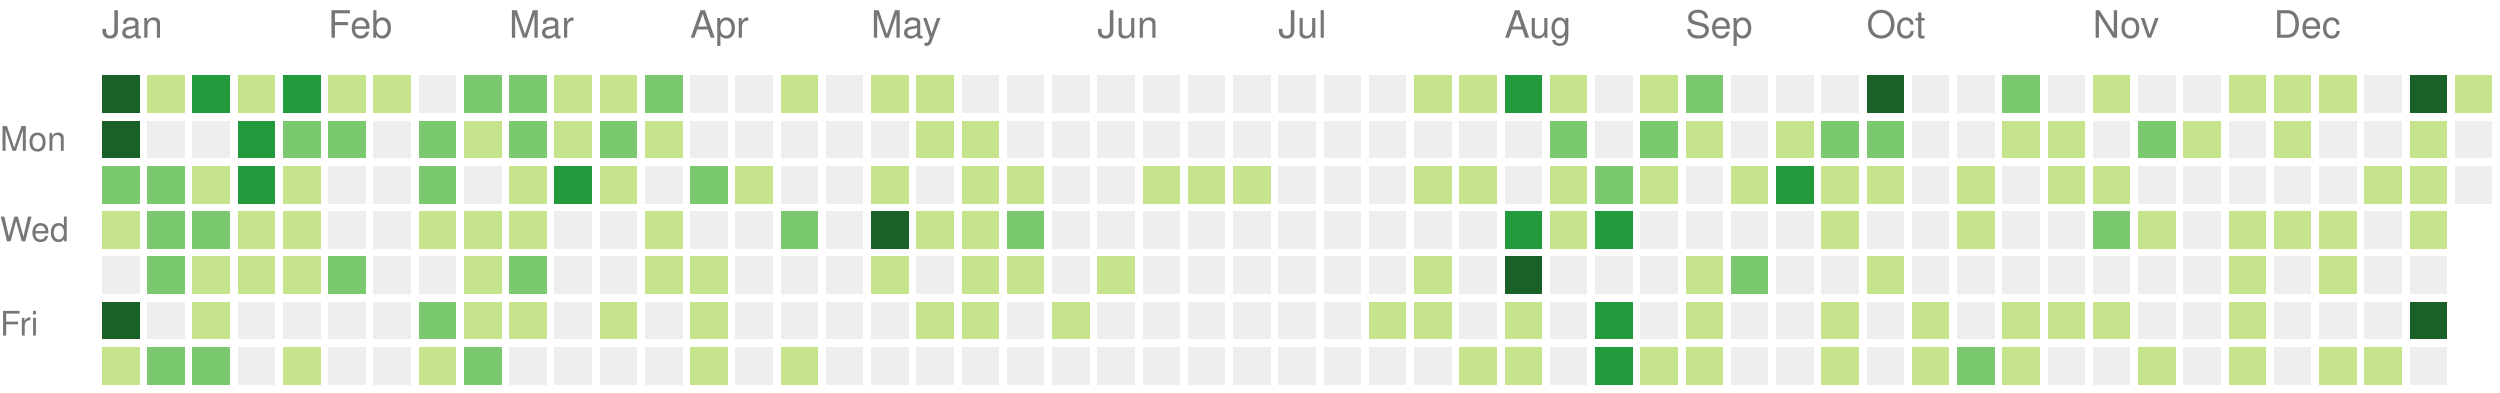
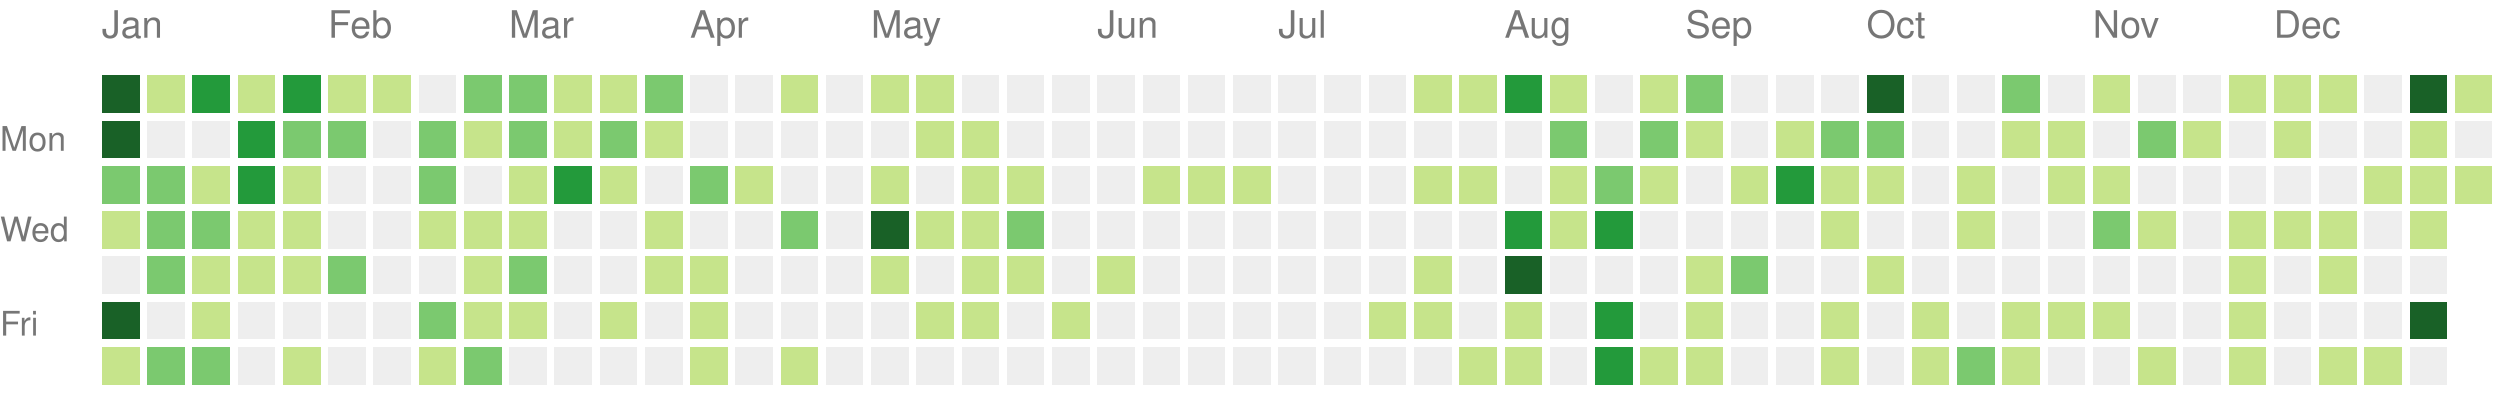
<svg xmlns="http://www.w3.org/2000/svg" version="1.1" width="663" height="104">
  <rect style="fill:#196127;shape-rendering:crispedges;" data-score="85" data-date="2022-01-02" x="27" y="20" width="10" height="10" />
  <rect style="fill:#c6e48b;shape-rendering:crispedges;" data-score="1" data-date="2022-01-09" x="39" y="20" width="10" height="10" />
  <rect style="fill:#239a3b;shape-rendering:crispedges;" data-score="18" data-date="2022-01-16" x="51" y="20" width="10" height="10" />
  <rect style="fill:#c6e48b;shape-rendering:crispedges;" data-score="6" data-date="2022-01-23" x="63" y="20" width="10" height="10" />
  <rect style="fill:#239a3b;shape-rendering:crispedges;" data-score="19" data-date="2022-01-30" x="75" y="20" width="10" height="10" />
  <rect style="fill:#c6e48b;shape-rendering:crispedges;" data-score="2" data-date="2022-02-06" x="87" y="20" width="10" height="10" />
  <rect style="fill:#c6e48b;shape-rendering:crispedges;" data-score="1" data-date="2022-02-13" x="99" y="20" width="10" height="10" />
  <rect style="fill:#eeeeee;shape-rendering:crispedges;" data-score="0" data-date="2022-02-20" x="111" y="20" width="10" height="10" />
  <rect style="fill:#7bc96f;shape-rendering:crispedges;" data-score="9" data-date="2022-02-27" x="123" y="20" width="10" height="10" />
  <rect style="fill:#7bc96f;shape-rendering:crispedges;" data-score="8" data-date="2022-03-06" x="135" y="20" width="10" height="10" />
  <rect style="fill:#c6e48b;shape-rendering:crispedges;" data-score="3" data-date="2022-03-13" x="147" y="20" width="10" height="10" />
  <rect style="fill:#c6e48b;shape-rendering:crispedges;" data-score="6" data-date="2022-03-20" x="159" y="20" width="10" height="10" />
  <rect style="fill:#7bc96f;shape-rendering:crispedges;" data-score="11" data-date="2022-03-27" x="171" y="20" width="10" height="10" />
  <rect style="fill:#eeeeee;shape-rendering:crispedges;" data-score="0" data-date="2022-04-03" x="183" y="20" width="10" height="10" />
  <rect style="fill:#eeeeee;shape-rendering:crispedges;" data-score="0" data-date="2022-04-10" x="195" y="20" width="10" height="10" />
  <rect style="fill:#c6e48b;shape-rendering:crispedges;" data-score="5" data-date="2022-04-17" x="207" y="20" width="10" height="10" />
  <rect style="fill:#eeeeee;shape-rendering:crispedges;" data-score="0" data-date="2022-04-24" x="219" y="20" width="10" height="10" />
  <rect style="fill:#c6e48b;shape-rendering:crispedges;" data-score="6" data-date="2022-05-01" x="231" y="20" width="10" height="10" />
  <rect style="fill:#c6e48b;shape-rendering:crispedges;" data-score="7" data-date="2022-05-08" x="243" y="20" width="10" height="10" />
  <rect style="fill:#eeeeee;shape-rendering:crispedges;" data-score="0" data-date="2022-05-15" x="255" y="20" width="10" height="10" />
  <rect style="fill:#eeeeee;shape-rendering:crispedges;" data-score="0" data-date="2022-05-22" x="267" y="20" width="10" height="10" />
  <rect style="fill:#eeeeee;shape-rendering:crispedges;" data-score="0" data-date="2022-05-29" x="279" y="20" width="10" height="10" />
  <rect style="fill:#eeeeee;shape-rendering:crispedges;" data-score="0" data-date="2022-06-05" x="291" y="20" width="10" height="10" />
  <rect style="fill:#eeeeee;shape-rendering:crispedges;" data-score="0" data-date="2022-06-12" x="303" y="20" width="10" height="10" />
  <rect style="fill:#eeeeee;shape-rendering:crispedges;" data-score="0" data-date="2022-06-19" x="315" y="20" width="10" height="10" />
  <rect style="fill:#eeeeee;shape-rendering:crispedges;" data-score="0" data-date="2022-06-26" x="327" y="20" width="10" height="10" />
  <rect style="fill:#eeeeee;shape-rendering:crispedges;" data-score="0" data-date="2022-07-03" x="339" y="20" width="10" height="10" />
  <rect style="fill:#eeeeee;shape-rendering:crispedges;" data-score="0" data-date="2022-07-10" x="351" y="20" width="10" height="10" />
  <rect style="fill:#eeeeee;shape-rendering:crispedges;" data-score="0" data-date="2022-07-17" x="363" y="20" width="10" height="10" />
  <rect style="fill:#c6e48b;shape-rendering:crispedges;" data-score="1" data-date="2022-07-24" x="375" y="20" width="10" height="10" />
  <rect style="fill:#c6e48b;shape-rendering:crispedges;" data-score="2" data-date="2022-07-31" x="387" y="20" width="10" height="10" />
  <rect style="fill:#239a3b;shape-rendering:crispedges;" data-score="18" data-date="2022-08-07" x="399" y="20" width="10" height="10" />
  <rect style="fill:#c6e48b;shape-rendering:crispedges;" data-score="3" data-date="2022-08-14" x="411" y="20" width="10" height="10" />
  <rect style="fill:#eeeeee;shape-rendering:crispedges;" data-score="0" data-date="2022-08-21" x="423" y="20" width="10" height="10" />
  <rect style="fill:#c6e48b;shape-rendering:crispedges;" data-score="2" data-date="2022-08-28" x="435" y="20" width="10" height="10" />
  <rect style="fill:#7bc96f;shape-rendering:crispedges;" data-score="9" data-date="2022-09-04" x="447" y="20" width="10" height="10" />
  <rect style="fill:#eeeeee;shape-rendering:crispedges;" data-score="0" data-date="2022-09-11" x="459" y="20" width="10" height="10" />
  <rect style="fill:#eeeeee;shape-rendering:crispedges;" data-score="0" data-date="2022-09-18" x="471" y="20" width="10" height="10" />
  <rect style="fill:#eeeeee;shape-rendering:crispedges;" data-score="0" data-date="2022-09-25" x="483" y="20" width="10" height="10" />
  <rect style="fill:#196127;shape-rendering:crispedges;" data-score="29" data-date="2022-10-02" x="495" y="20" width="10" height="10" />
  <rect style="fill:#eeeeee;shape-rendering:crispedges;" data-score="0" data-date="2022-10-09" x="507" y="20" width="10" height="10" />
  <rect style="fill:#eeeeee;shape-rendering:crispedges;" data-score="0" data-date="2022-10-16" x="519" y="20" width="10" height="10" />
  <rect style="fill:#7bc96f;shape-rendering:crispedges;" data-score="12" data-date="2022-10-23" x="531" y="20" width="10" height="10" />
  <rect style="fill:#eeeeee;shape-rendering:crispedges;" data-score="0" data-date="2022-10-30" x="543" y="20" width="10" height="10" />
  <rect style="fill:#c6e48b;shape-rendering:crispedges;" data-score="1" data-date="2022-11-06" x="555" y="20" width="10" height="10" />
  <rect style="fill:#eeeeee;shape-rendering:crispedges;" data-score="0" data-date="2022-11-13" x="567" y="20" width="10" height="10" />
  <rect style="fill:#eeeeee;shape-rendering:crispedges;" data-score="0" data-date="2022-11-20" x="579" y="20" width="10" height="10" />
  <rect style="fill:#c6e48b;shape-rendering:crispedges;" data-score="2" data-date="2022-11-27" x="591" y="20" width="10" height="10" />
  <rect style="fill:#c6e48b;shape-rendering:crispedges;" data-score="1" data-date="2022-12-04" x="603" y="20" width="10" height="10" />
  <rect style="fill:#c6e48b;shape-rendering:crispedges;" data-score="2" data-date="2022-12-11" x="615" y="20" width="10" height="10" />
  <rect style="fill:#eeeeee;shape-rendering:crispedges;" data-score="0" data-date="2022-12-18" x="627" y="20" width="10" height="10" />
  <rect style="fill:#196127;shape-rendering:crispedges;" data-score="24" data-date="2022-12-25" x="639" y="20" width="10" height="10" />
  <rect style="fill:#c6e48b;shape-rendering:crispedges;" data-score="7" data-date="2023-01-01" x="651" y="20" width="10" height="10" />
  <rect style="fill:#196127;shape-rendering:crispedges;" data-score="39" data-date="2022-01-03" x="27" y="32" width="10" height="10" />
  <rect style="fill:#eeeeee;shape-rendering:crispedges;" data-score="0" data-date="2022-01-10" x="39" y="32" width="10" height="10" />
  <rect style="fill:#eeeeee;shape-rendering:crispedges;" data-score="0" data-date="2022-01-17" x="51" y="32" width="10" height="10" />
  <rect style="fill:#239a3b;shape-rendering:crispedges;" data-score="17" data-date="2022-01-24" x="63" y="32" width="10" height="10" />
  <rect style="fill:#7bc96f;shape-rendering:crispedges;" data-score="9" data-date="2022-01-31" x="75" y="32" width="10" height="10" />
  <rect style="fill:#7bc96f;shape-rendering:crispedges;" data-score="9" data-date="2022-02-07" x="87" y="32" width="10" height="10" />
  <rect style="fill:#eeeeee;shape-rendering:crispedges;" data-score="0" data-date="2022-02-14" x="99" y="32" width="10" height="10" />
  <rect style="fill:#7bc96f;shape-rendering:crispedges;" data-score="8" data-date="2022-02-21" x="111" y="32" width="10" height="10" />
  <rect style="fill:#c6e48b;shape-rendering:crispedges;" data-score="4" data-date="2022-02-28" x="123" y="32" width="10" height="10" />
  <rect style="fill:#7bc96f;shape-rendering:crispedges;" data-score="9" data-date="2022-03-07" x="135" y="32" width="10" height="10" />
  <rect style="fill:#c6e48b;shape-rendering:crispedges;" data-score="1" data-date="2022-03-14" x="147" y="32" width="10" height="10" />
  <rect style="fill:#7bc96f;shape-rendering:crispedges;" data-score="10" data-date="2022-03-21" x="159" y="32" width="10" height="10" />
  <rect style="fill:#c6e48b;shape-rendering:crispedges;" data-score="1" data-date="2022-03-28" x="171" y="32" width="10" height="10" />
  <rect style="fill:#eeeeee;shape-rendering:crispedges;" data-score="0" data-date="2022-04-04" x="183" y="32" width="10" height="10" />
  <rect style="fill:#eeeeee;shape-rendering:crispedges;" data-score="0" data-date="2022-04-11" x="195" y="32" width="10" height="10" />
  <rect style="fill:#eeeeee;shape-rendering:crispedges;" data-score="0" data-date="2022-04-18" x="207" y="32" width="10" height="10" />
  <rect style="fill:#eeeeee;shape-rendering:crispedges;" data-score="0" data-date="2022-04-25" x="219" y="32" width="10" height="10" />
  <rect style="fill:#eeeeee;shape-rendering:crispedges;" data-score="0" data-date="2022-05-02" x="231" y="32" width="10" height="10" />
  <rect style="fill:#c6e48b;shape-rendering:crispedges;" data-score="2" data-date="2022-05-09" x="243" y="32" width="10" height="10" />
  <rect style="fill:#c6e48b;shape-rendering:crispedges;" data-score="1" data-date="2022-05-16" x="255" y="32" width="10" height="10" />
  <rect style="fill:#eeeeee;shape-rendering:crispedges;" data-score="0" data-date="2022-05-23" x="267" y="32" width="10" height="10" />
  <rect style="fill:#eeeeee;shape-rendering:crispedges;" data-score="0" data-date="2022-05-30" x="279" y="32" width="10" height="10" />
  <rect style="fill:#eeeeee;shape-rendering:crispedges;" data-score="0" data-date="2022-06-06" x="291" y="32" width="10" height="10" />
  <rect style="fill:#eeeeee;shape-rendering:crispedges;" data-score="0" data-date="2022-06-13" x="303" y="32" width="10" height="10" />
  <rect style="fill:#eeeeee;shape-rendering:crispedges;" data-score="0" data-date="2022-06-20" x="315" y="32" width="10" height="10" />
  <rect style="fill:#eeeeee;shape-rendering:crispedges;" data-score="0" data-date="2022-06-27" x="327" y="32" width="10" height="10" />
  <rect style="fill:#eeeeee;shape-rendering:crispedges;" data-score="0" data-date="2022-07-04" x="339" y="32" width="10" height="10" />
  <rect style="fill:#eeeeee;shape-rendering:crispedges;" data-score="0" data-date="2022-07-11" x="351" y="32" width="10" height="10" />
  <rect style="fill:#eeeeee;shape-rendering:crispedges;" data-score="0" data-date="2022-07-18" x="363" y="32" width="10" height="10" />
  <rect style="fill:#eeeeee;shape-rendering:crispedges;" data-score="0" data-date="2022-07-25" x="375" y="32" width="10" height="10" />
  <rect style="fill:#eeeeee;shape-rendering:crispedges;" data-score="0" data-date="2022-08-01" x="387" y="32" width="10" height="10" />
  <rect style="fill:#eeeeee;shape-rendering:crispedges;" data-score="0" data-date="2022-08-08" x="399" y="32" width="10" height="10" />
  <rect style="fill:#7bc96f;shape-rendering:crispedges;" data-score="8" data-date="2022-08-15" x="411" y="32" width="10" height="10" />
  <rect style="fill:#eeeeee;shape-rendering:crispedges;" data-score="0" data-date="2022-08-22" x="423" y="32" width="10" height="10" />
  <rect style="fill:#7bc96f;shape-rendering:crispedges;" data-score="12" data-date="2022-08-29" x="435" y="32" width="10" height="10" />
  <rect style="fill:#c6e48b;shape-rendering:crispedges;" data-score="1" data-date="2022-09-05" x="447" y="32" width="10" height="10" />
  <rect style="fill:#eeeeee;shape-rendering:crispedges;" data-score="0" data-date="2022-09-12" x="459" y="32" width="10" height="10" />
  <rect style="fill:#c6e48b;shape-rendering:crispedges;" data-score="1" data-date="2022-09-19" x="471" y="32" width="10" height="10" />
  <rect style="fill:#7bc96f;shape-rendering:crispedges;" data-score="10" data-date="2022-09-26" x="483" y="32" width="10" height="10" />
  <rect style="fill:#7bc96f;shape-rendering:crispedges;" data-score="8" data-date="2022-10-03" x="495" y="32" width="10" height="10" />
  <rect style="fill:#eeeeee;shape-rendering:crispedges;" data-score="0" data-date="2022-10-10" x="507" y="32" width="10" height="10" />
  <rect style="fill:#eeeeee;shape-rendering:crispedges;" data-score="0" data-date="2022-10-17" x="519" y="32" width="10" height="10" />
  <rect style="fill:#c6e48b;shape-rendering:crispedges;" data-score="2" data-date="2022-10-24" x="531" y="32" width="10" height="10" />
  <rect style="fill:#c6e48b;shape-rendering:crispedges;" data-score="6" data-date="2022-10-31" x="543" y="32" width="10" height="10" />
  <rect style="fill:#eeeeee;shape-rendering:crispedges;" data-score="0" data-date="2022-11-07" x="555" y="32" width="10" height="10" />
  <rect style="fill:#7bc96f;shape-rendering:crispedges;" data-score="12" data-date="2022-11-14" x="567" y="32" width="10" height="10" />
  <rect style="fill:#c6e48b;shape-rendering:crispedges;" data-score="6" data-date="2022-11-21" x="579" y="32" width="10" height="10" />
  <rect style="fill:#eeeeee;shape-rendering:crispedges;" data-score="0" data-date="2022-11-28" x="591" y="32" width="10" height="10" />
  <rect style="fill:#c6e48b;shape-rendering:crispedges;" data-score="1" data-date="2022-12-05" x="603" y="32" width="10" height="10" />
  <rect style="fill:#eeeeee;shape-rendering:crispedges;" data-score="0" data-date="2022-12-12" x="615" y="32" width="10" height="10" />
  <rect style="fill:#eeeeee;shape-rendering:crispedges;" data-score="0" data-date="2022-12-19" x="627" y="32" width="10" height="10" />
  <rect style="fill:#c6e48b;shape-rendering:crispedges;" data-score="4" data-date="2022-12-26" x="639" y="32" width="10" height="10" />
  <rect style="fill:#eeeeee;shape-rendering:crispedges;" data-score="0" data-date="2023-01-02" x="651" y="32" width="10" height="10" />
  <rect style="fill:#7bc96f;shape-rendering:crispedges;" data-score="14" data-date="2022-01-04" x="27" y="44" width="10" height="10" />
  <rect style="fill:#7bc96f;shape-rendering:crispedges;" data-score="10" data-date="2022-01-11" x="39" y="44" width="10" height="10" />
  <rect style="fill:#c6e48b;shape-rendering:crispedges;" data-score="3" data-date="2022-01-18" x="51" y="44" width="10" height="10" />
  <rect style="fill:#239a3b;shape-rendering:crispedges;" data-score="19" data-date="2022-01-25" x="63" y="44" width="10" height="10" />
  <rect style="fill:#c6e48b;shape-rendering:crispedges;" data-score="7" data-date="2022-02-01" x="75" y="44" width="10" height="10" />
  <rect style="fill:#eeeeee;shape-rendering:crispedges;" data-score="0" data-date="2022-02-08" x="87" y="44" width="10" height="10" />
  <rect style="fill:#eeeeee;shape-rendering:crispedges;" data-score="0" data-date="2022-02-15" x="99" y="44" width="10" height="10" />
  <rect style="fill:#7bc96f;shape-rendering:crispedges;" data-score="8" data-date="2022-02-22" x="111" y="44" width="10" height="10" />
  <rect style="fill:#eeeeee;shape-rendering:crispedges;" data-score="0" data-date="2022-03-01" x="123" y="44" width="10" height="10" />
  <rect style="fill:#c6e48b;shape-rendering:crispedges;" data-score="1" data-date="2022-03-08" x="135" y="44" width="10" height="10" />
  <rect style="fill:#239a3b;shape-rendering:crispedges;" data-score="19" data-date="2022-03-15" x="147" y="44" width="10" height="10" />
  <rect style="fill:#c6e48b;shape-rendering:crispedges;" data-score="2" data-date="2022-03-22" x="159" y="44" width="10" height="10" />
  <rect style="fill:#eeeeee;shape-rendering:crispedges;" data-score="0" data-date="2022-03-29" x="171" y="44" width="10" height="10" />
  <rect style="fill:#7bc96f;shape-rendering:crispedges;" data-score="10" data-date="2022-04-05" x="183" y="44" width="10" height="10" />
  <rect style="fill:#c6e48b;shape-rendering:crispedges;" data-score="1" data-date="2022-04-12" x="195" y="44" width="10" height="10" />
  <rect style="fill:#eeeeee;shape-rendering:crispedges;" data-score="0" data-date="2022-04-19" x="207" y="44" width="10" height="10" />
  <rect style="fill:#eeeeee;shape-rendering:crispedges;" data-score="0" data-date="2022-04-26" x="219" y="44" width="10" height="10" />
  <rect style="fill:#c6e48b;shape-rendering:crispedges;" data-score="1" data-date="2022-05-03" x="231" y="44" width="10" height="10" />
  <rect style="fill:#eeeeee;shape-rendering:crispedges;" data-score="0" data-date="2022-05-10" x="243" y="44" width="10" height="10" />
  <rect style="fill:#c6e48b;shape-rendering:crispedges;" data-score="1" data-date="2022-05-17" x="255" y="44" width="10" height="10" />
  <rect style="fill:#c6e48b;shape-rendering:crispedges;" data-score="5" data-date="2022-05-24" x="267" y="44" width="10" height="10" />
  <rect style="fill:#eeeeee;shape-rendering:crispedges;" data-score="0" data-date="2022-05-31" x="279" y="44" width="10" height="10" />
  <rect style="fill:#eeeeee;shape-rendering:crispedges;" data-score="0" data-date="2022-06-07" x="291" y="44" width="10" height="10" />
  <rect style="fill:#c6e48b;shape-rendering:crispedges;" data-score="1" data-date="2022-06-14" x="303" y="44" width="10" height="10" />
  <rect style="fill:#c6e48b;shape-rendering:crispedges;" data-score="5" data-date="2022-06-21" x="315" y="44" width="10" height="10" />
  <rect style="fill:#c6e48b;shape-rendering:crispedges;" data-score="2" data-date="2022-06-28" x="327" y="44" width="10" height="10" />
  <rect style="fill:#eeeeee;shape-rendering:crispedges;" data-score="0" data-date="2022-07-05" x="339" y="44" width="10" height="10" />
  <rect style="fill:#eeeeee;shape-rendering:crispedges;" data-score="0" data-date="2022-07-12" x="351" y="44" width="10" height="10" />
  <rect style="fill:#eeeeee;shape-rendering:crispedges;" data-score="0" data-date="2022-07-19" x="363" y="44" width="10" height="10" />
  <rect style="fill:#c6e48b;shape-rendering:crispedges;" data-score="6" data-date="2022-07-26" x="375" y="44" width="10" height="10" />
  <rect style="fill:#c6e48b;shape-rendering:crispedges;" data-score="1" data-date="2022-08-02" x="387" y="44" width="10" height="10" />
  <rect style="fill:#eeeeee;shape-rendering:crispedges;" data-score="0" data-date="2022-08-09" x="399" y="44" width="10" height="10" />
  <rect style="fill:#c6e48b;shape-rendering:crispedges;" data-score="2" data-date="2022-08-16" x="411" y="44" width="10" height="10" />
  <rect style="fill:#7bc96f;shape-rendering:crispedges;" data-score="10" data-date="2022-08-23" x="423" y="44" width="10" height="10" />
  <rect style="fill:#c6e48b;shape-rendering:crispedges;" data-score="5" data-date="2022-08-30" x="435" y="44" width="10" height="10" />
  <rect style="fill:#eeeeee;shape-rendering:crispedges;" data-score="0" data-date="2022-09-06" x="447" y="44" width="10" height="10" />
  <rect style="fill:#c6e48b;shape-rendering:crispedges;" data-score="6" data-date="2022-09-13" x="459" y="44" width="10" height="10" />
  <rect style="fill:#239a3b;shape-rendering:crispedges;" data-score="15" data-date="2022-09-20" x="471" y="44" width="10" height="10" />
  <rect style="fill:#c6e48b;shape-rendering:crispedges;" data-score="1" data-date="2022-09-27" x="483" y="44" width="10" height="10" />
  <rect style="fill:#c6e48b;shape-rendering:crispedges;" data-score="7" data-date="2022-10-04" x="495" y="44" width="10" height="10" />
  <rect style="fill:#eeeeee;shape-rendering:crispedges;" data-score="0" data-date="2022-10-11" x="507" y="44" width="10" height="10" />
  <rect style="fill:#c6e48b;shape-rendering:crispedges;" data-score="1" data-date="2022-10-18" x="519" y="44" width="10" height="10" />
  <rect style="fill:#eeeeee;shape-rendering:crispedges;" data-score="0" data-date="2022-10-25" x="531" y="44" width="10" height="10" />
  <rect style="fill:#c6e48b;shape-rendering:crispedges;" data-score="3" data-date="2022-11-01" x="543" y="44" width="10" height="10" />
  <rect style="fill:#c6e48b;shape-rendering:crispedges;" data-score="5" data-date="2022-11-08" x="555" y="44" width="10" height="10" />
  <rect style="fill:#eeeeee;shape-rendering:crispedges;" data-score="0" data-date="2022-11-15" x="567" y="44" width="10" height="10" />
  <rect style="fill:#eeeeee;shape-rendering:crispedges;" data-score="0" data-date="2022-11-22" x="579" y="44" width="10" height="10" />
  <rect style="fill:#eeeeee;shape-rendering:crispedges;" data-score="0" data-date="2022-11-29" x="591" y="44" width="10" height="10" />
  <rect style="fill:#eeeeee;shape-rendering:crispedges;" data-score="0" data-date="2022-12-06" x="603" y="44" width="10" height="10" />
  <rect style="fill:#eeeeee;shape-rendering:crispedges;" data-score="0" data-date="2022-12-13" x="615" y="44" width="10" height="10" />
  <rect style="fill:#c6e48b;shape-rendering:crispedges;" data-score="1" data-date="2022-12-20" x="627" y="44" width="10" height="10" />
  <rect style="fill:#c6e48b;shape-rendering:crispedges;" data-score="1" data-date="2022-12-27" x="639" y="44" width="10" height="10" />
-   <rect style="fill:#eeeeee;shape-rendering:crispedges;" data-score="0" data-date="2023-01-03" x="651" y="44" width="10" height="10" />
+   <rect style="fill:#c6e48b;shape-rendering:crispedges;" data-score="1" data-date="2023-01-03" x="651" y="44" width="10" height="10" />
  <rect style="fill:#c6e48b;shape-rendering:crispedges;" data-score="2" data-date="2022-01-05" x="27" y="56" width="10" height="10" />
  <rect style="fill:#7bc96f;shape-rendering:crispedges;" data-score="9" data-date="2022-01-12" x="39" y="56" width="10" height="10" />
  <rect style="fill:#7bc96f;shape-rendering:crispedges;" data-score="10" data-date="2022-01-19" x="51" y="56" width="10" height="10" />
  <rect style="fill:#c6e48b;shape-rendering:crispedges;" data-score="1" data-date="2022-01-26" x="63" y="56" width="10" height="10" />
  <rect style="fill:#c6e48b;shape-rendering:crispedges;" data-score="6" data-date="2022-02-02" x="75" y="56" width="10" height="10" />
  <rect style="fill:#eeeeee;shape-rendering:crispedges;" data-score="0" data-date="2022-02-09" x="87" y="56" width="10" height="10" />
  <rect style="fill:#eeeeee;shape-rendering:crispedges;" data-score="0" data-date="2022-02-16" x="99" y="56" width="10" height="10" />
  <rect style="fill:#c6e48b;shape-rendering:crispedges;" data-score="3" data-date="2022-02-23" x="111" y="56" width="10" height="10" />
  <rect style="fill:#c6e48b;shape-rendering:crispedges;" data-score="1" data-date="2022-03-02" x="123" y="56" width="10" height="10" />
  <rect style="fill:#c6e48b;shape-rendering:crispedges;" data-score="5" data-date="2022-03-09" x="135" y="56" width="10" height="10" />
  <rect style="fill:#eeeeee;shape-rendering:crispedges;" data-score="0" data-date="2022-03-16" x="147" y="56" width="10" height="10" />
  <rect style="fill:#eeeeee;shape-rendering:crispedges;" data-score="0" data-date="2022-03-23" x="159" y="56" width="10" height="10" />
  <rect style="fill:#c6e48b;shape-rendering:crispedges;" data-score="5" data-date="2022-03-30" x="171" y="56" width="10" height="10" />
  <rect style="fill:#eeeeee;shape-rendering:crispedges;" data-score="0" data-date="2022-04-06" x="183" y="56" width="10" height="10" />
  <rect style="fill:#eeeeee;shape-rendering:crispedges;" data-score="0" data-date="2022-04-13" x="195" y="56" width="10" height="10" />
  <rect style="fill:#7bc96f;shape-rendering:crispedges;" data-score="10" data-date="2022-04-20" x="207" y="56" width="10" height="10" />
  <rect style="fill:#eeeeee;shape-rendering:crispedges;" data-score="0" data-date="2022-04-27" x="219" y="56" width="10" height="10" />
  <rect style="fill:#196127;shape-rendering:crispedges;" data-score="25" data-date="2022-05-04" x="231" y="56" width="10" height="10" />
  <rect style="fill:#c6e48b;shape-rendering:crispedges;" data-score="1" data-date="2022-05-11" x="243" y="56" width="10" height="10" />
  <rect style="fill:#c6e48b;shape-rendering:crispedges;" data-score="1" data-date="2022-05-18" x="255" y="56" width="10" height="10" />
  <rect style="fill:#7bc96f;shape-rendering:crispedges;" data-score="10" data-date="2022-05-25" x="267" y="56" width="10" height="10" />
  <rect style="fill:#eeeeee;shape-rendering:crispedges;" data-score="0" data-date="2022-06-01" x="279" y="56" width="10" height="10" />
  <rect style="fill:#eeeeee;shape-rendering:crispedges;" data-score="0" data-date="2022-06-08" x="291" y="56" width="10" height="10" />
  <rect style="fill:#eeeeee;shape-rendering:crispedges;" data-score="0" data-date="2022-06-15" x="303" y="56" width="10" height="10" />
  <rect style="fill:#eeeeee;shape-rendering:crispedges;" data-score="0" data-date="2022-06-22" x="315" y="56" width="10" height="10" />
  <rect style="fill:#eeeeee;shape-rendering:crispedges;" data-score="0" data-date="2022-06-29" x="327" y="56" width="10" height="10" />
  <rect style="fill:#eeeeee;shape-rendering:crispedges;" data-score="0" data-date="2022-07-06" x="339" y="56" width="10" height="10" />
  <rect style="fill:#eeeeee;shape-rendering:crispedges;" data-score="0" data-date="2022-07-13" x="351" y="56" width="10" height="10" />
  <rect style="fill:#eeeeee;shape-rendering:crispedges;" data-score="0" data-date="2022-07-20" x="363" y="56" width="10" height="10" />
  <rect style="fill:#eeeeee;shape-rendering:crispedges;" data-score="0" data-date="2022-07-27" x="375" y="56" width="10" height="10" />
  <rect style="fill:#eeeeee;shape-rendering:crispedges;" data-score="0" data-date="2022-08-03" x="387" y="56" width="10" height="10" />
  <rect style="fill:#239a3b;shape-rendering:crispedges;" data-score="15" data-date="2022-08-10" x="399" y="56" width="10" height="10" />
  <rect style="fill:#c6e48b;shape-rendering:crispedges;" data-score="2" data-date="2022-08-17" x="411" y="56" width="10" height="10" />
  <rect style="fill:#239a3b;shape-rendering:crispedges;" data-score="17" data-date="2022-08-24" x="423" y="56" width="10" height="10" />
  <rect style="fill:#eeeeee;shape-rendering:crispedges;" data-score="0" data-date="2022-08-31" x="435" y="56" width="10" height="10" />
  <rect style="fill:#eeeeee;shape-rendering:crispedges;" data-score="0" data-date="2022-09-07" x="447" y="56" width="10" height="10" />
  <rect style="fill:#eeeeee;shape-rendering:crispedges;" data-score="0" data-date="2022-09-14" x="459" y="56" width="10" height="10" />
  <rect style="fill:#eeeeee;shape-rendering:crispedges;" data-score="0" data-date="2022-09-21" x="471" y="56" width="10" height="10" />
  <rect style="fill:#c6e48b;shape-rendering:crispedges;" data-score="1" data-date="2022-09-28" x="483" y="56" width="10" height="10" />
  <rect style="fill:#eeeeee;shape-rendering:crispedges;" data-score="0" data-date="2022-10-05" x="495" y="56" width="10" height="10" />
  <rect style="fill:#eeeeee;shape-rendering:crispedges;" data-score="0" data-date="2022-10-12" x="507" y="56" width="10" height="10" />
  <rect style="fill:#c6e48b;shape-rendering:crispedges;" data-score="1" data-date="2022-10-19" x="519" y="56" width="10" height="10" />
  <rect style="fill:#eeeeee;shape-rendering:crispedges;" data-score="0" data-date="2022-10-26" x="531" y="56" width="10" height="10" />
  <rect style="fill:#eeeeee;shape-rendering:crispedges;" data-score="0" data-date="2022-11-02" x="543" y="56" width="10" height="10" />
  <rect style="fill:#7bc96f;shape-rendering:crispedges;" data-score="9" data-date="2022-11-09" x="555" y="56" width="10" height="10" />
  <rect style="fill:#c6e48b;shape-rendering:crispedges;" data-score="2" data-date="2022-11-16" x="567" y="56" width="10" height="10" />
  <rect style="fill:#eeeeee;shape-rendering:crispedges;" data-score="0" data-date="2022-11-23" x="579" y="56" width="10" height="10" />
  <rect style="fill:#c6e48b;shape-rendering:crispedges;" data-score="1" data-date="2022-11-30" x="591" y="56" width="10" height="10" />
  <rect style="fill:#c6e48b;shape-rendering:crispedges;" data-score="6" data-date="2022-12-07" x="603" y="56" width="10" height="10" />
  <rect style="fill:#c6e48b;shape-rendering:crispedges;" data-score="2" data-date="2022-12-14" x="615" y="56" width="10" height="10" />
  <rect style="fill:#eeeeee;shape-rendering:crispedges;" data-score="0" data-date="2022-12-21" x="627" y="56" width="10" height="10" />
  <rect style="fill:#c6e48b;shape-rendering:crispedges;" data-score="2" data-date="2022-12-28" x="639" y="56" width="10" height="10" />
  <rect style="fill:#eeeeee;shape-rendering:crispedges;" data-score="0" data-date="2022-01-06" x="27" y="68" width="10" height="10" />
  <rect style="fill:#7bc96f;shape-rendering:crispedges;" data-score="11" data-date="2022-01-13" x="39" y="68" width="10" height="10" />
  <rect style="fill:#c6e48b;shape-rendering:crispedges;" data-score="1" data-date="2022-01-20" x="51" y="68" width="10" height="10" />
  <rect style="fill:#c6e48b;shape-rendering:crispedges;" data-score="2" data-date="2022-01-27" x="63" y="68" width="10" height="10" />
  <rect style="fill:#c6e48b;shape-rendering:crispedges;" data-score="2" data-date="2022-02-03" x="75" y="68" width="10" height="10" />
  <rect style="fill:#7bc96f;shape-rendering:crispedges;" data-score="8" data-date="2022-02-10" x="87" y="68" width="10" height="10" />
  <rect style="fill:#eeeeee;shape-rendering:crispedges;" data-score="0" data-date="2022-02-17" x="99" y="68" width="10" height="10" />
  <rect style="fill:#eeeeee;shape-rendering:crispedges;" data-score="0" data-date="2022-02-24" x="111" y="68" width="10" height="10" />
  <rect style="fill:#c6e48b;shape-rendering:crispedges;" data-score="1" data-date="2022-03-03" x="123" y="68" width="10" height="10" />
  <rect style="fill:#7bc96f;shape-rendering:crispedges;" data-score="8" data-date="2022-03-10" x="135" y="68" width="10" height="10" />
  <rect style="fill:#eeeeee;shape-rendering:crispedges;" data-score="0" data-date="2022-03-17" x="147" y="68" width="10" height="10" />
  <rect style="fill:#eeeeee;shape-rendering:crispedges;" data-score="0" data-date="2022-03-24" x="159" y="68" width="10" height="10" />
  <rect style="fill:#c6e48b;shape-rendering:crispedges;" data-score="2" data-date="2022-03-31" x="171" y="68" width="10" height="10" />
  <rect style="fill:#c6e48b;shape-rendering:crispedges;" data-score="5" data-date="2022-04-07" x="183" y="68" width="10" height="10" />
  <rect style="fill:#eeeeee;shape-rendering:crispedges;" data-score="0" data-date="2022-04-14" x="195" y="68" width="10" height="10" />
  <rect style="fill:#eeeeee;shape-rendering:crispedges;" data-score="0" data-date="2022-04-21" x="207" y="68" width="10" height="10" />
  <rect style="fill:#eeeeee;shape-rendering:crispedges;" data-score="0" data-date="2022-04-28" x="219" y="68" width="10" height="10" />
  <rect style="fill:#c6e48b;shape-rendering:crispedges;" data-score="1" data-date="2022-05-05" x="231" y="68" width="10" height="10" />
  <rect style="fill:#eeeeee;shape-rendering:crispedges;" data-score="0" data-date="2022-05-12" x="243" y="68" width="10" height="10" />
  <rect style="fill:#c6e48b;shape-rendering:crispedges;" data-score="1" data-date="2022-05-19" x="255" y="68" width="10" height="10" />
  <rect style="fill:#c6e48b;shape-rendering:crispedges;" data-score="1" data-date="2022-05-26" x="267" y="68" width="10" height="10" />
  <rect style="fill:#eeeeee;shape-rendering:crispedges;" data-score="0" data-date="2022-06-02" x="279" y="68" width="10" height="10" />
  <rect style="fill:#c6e48b;shape-rendering:crispedges;" data-score="5" data-date="2022-06-09" x="291" y="68" width="10" height="10" />
  <rect style="fill:#eeeeee;shape-rendering:crispedges;" data-score="0" data-date="2022-06-16" x="303" y="68" width="10" height="10" />
  <rect style="fill:#eeeeee;shape-rendering:crispedges;" data-score="0" data-date="2022-06-23" x="315" y="68" width="10" height="10" />
  <rect style="fill:#eeeeee;shape-rendering:crispedges;" data-score="0" data-date="2022-06-30" x="327" y="68" width="10" height="10" />
  <rect style="fill:#eeeeee;shape-rendering:crispedges;" data-score="0" data-date="2022-07-07" x="339" y="68" width="10" height="10" />
  <rect style="fill:#eeeeee;shape-rendering:crispedges;" data-score="0" data-date="2022-07-14" x="351" y="68" width="10" height="10" />
  <rect style="fill:#eeeeee;shape-rendering:crispedges;" data-score="0" data-date="2022-07-21" x="363" y="68" width="10" height="10" />
  <rect style="fill:#c6e48b;shape-rendering:crispedges;" data-score="5" data-date="2022-07-28" x="375" y="68" width="10" height="10" />
  <rect style="fill:#eeeeee;shape-rendering:crispedges;" data-score="0" data-date="2022-08-04" x="387" y="68" width="10" height="10" />
  <rect style="fill:#196127;shape-rendering:crispedges;" data-score="23" data-date="2022-08-11" x="399" y="68" width="10" height="10" />
  <rect style="fill:#eeeeee;shape-rendering:crispedges;" data-score="0" data-date="2022-08-18" x="411" y="68" width="10" height="10" />
  <rect style="fill:#eeeeee;shape-rendering:crispedges;" data-score="0" data-date="2022-08-25" x="423" y="68" width="10" height="10" />
  <rect style="fill:#eeeeee;shape-rendering:crispedges;" data-score="0" data-date="2022-09-01" x="435" y="68" width="10" height="10" />
  <rect style="fill:#c6e48b;shape-rendering:crispedges;" data-score="3" data-date="2022-09-08" x="447" y="68" width="10" height="10" />
  <rect style="fill:#7bc96f;shape-rendering:crispedges;" data-score="9" data-date="2022-09-15" x="459" y="68" width="10" height="10" />
  <rect style="fill:#eeeeee;shape-rendering:crispedges;" data-score="0" data-date="2022-09-22" x="471" y="68" width="10" height="10" />
  <rect style="fill:#eeeeee;shape-rendering:crispedges;" data-score="0" data-date="2022-09-29" x="483" y="68" width="10" height="10" />
  <rect style="fill:#c6e48b;shape-rendering:crispedges;" data-score="1" data-date="2022-10-06" x="495" y="68" width="10" height="10" />
  <rect style="fill:#eeeeee;shape-rendering:crispedges;" data-score="0" data-date="2022-10-13" x="507" y="68" width="10" height="10" />
  <rect style="fill:#eeeeee;shape-rendering:crispedges;" data-score="0" data-date="2022-10-20" x="519" y="68" width="10" height="10" />
  <rect style="fill:#eeeeee;shape-rendering:crispedges;" data-score="0" data-date="2022-10-27" x="531" y="68" width="10" height="10" />
  <rect style="fill:#eeeeee;shape-rendering:crispedges;" data-score="0" data-date="2022-11-03" x="543" y="68" width="10" height="10" />
  <rect style="fill:#eeeeee;shape-rendering:crispedges;" data-score="0" data-date="2022-11-10" x="555" y="68" width="10" height="10" />
  <rect style="fill:#eeeeee;shape-rendering:crispedges;" data-score="0" data-date="2022-11-17" x="567" y="68" width="10" height="10" />
  <rect style="fill:#eeeeee;shape-rendering:crispedges;" data-score="0" data-date="2022-11-24" x="579" y="68" width="10" height="10" />
  <rect style="fill:#c6e48b;shape-rendering:crispedges;" data-score="2" data-date="2022-12-01" x="591" y="68" width="10" height="10" />
  <rect style="fill:#eeeeee;shape-rendering:crispedges;" data-score="0" data-date="2022-12-08" x="603" y="68" width="10" height="10" />
  <rect style="fill:#c6e48b;shape-rendering:crispedges;" data-score="3" data-date="2022-12-15" x="615" y="68" width="10" height="10" />
  <rect style="fill:#eeeeee;shape-rendering:crispedges;" data-score="0" data-date="2022-12-22" x="627" y="68" width="10" height="10" />
  <rect style="fill:#eeeeee;shape-rendering:crispedges;" data-score="0" data-date="2022-12-29" x="639" y="68" width="10" height="10" />
  <rect style="fill:#196127;shape-rendering:crispedges;" data-score="33" data-date="2022-01-07" x="27" y="80" width="10" height="10" />
  <rect style="fill:#eeeeee;shape-rendering:crispedges;" data-score="0" data-date="2022-01-14" x="39" y="80" width="10" height="10" />
  <rect style="fill:#c6e48b;shape-rendering:crispedges;" data-score="1" data-date="2022-01-21" x="51" y="80" width="10" height="10" />
  <rect style="fill:#eeeeee;shape-rendering:crispedges;" data-score="0" data-date="2022-01-28" x="63" y="80" width="10" height="10" />
  <rect style="fill:#eeeeee;shape-rendering:crispedges;" data-score="0" data-date="2022-02-04" x="75" y="80" width="10" height="10" />
  <rect style="fill:#eeeeee;shape-rendering:crispedges;" data-score="0" data-date="2022-02-11" x="87" y="80" width="10" height="10" />
  <rect style="fill:#eeeeee;shape-rendering:crispedges;" data-score="0" data-date="2022-02-18" x="99" y="80" width="10" height="10" />
  <rect style="fill:#7bc96f;shape-rendering:crispedges;" data-score="11" data-date="2022-02-25" x="111" y="80" width="10" height="10" />
  <rect style="fill:#c6e48b;shape-rendering:crispedges;" data-score="6" data-date="2022-03-04" x="123" y="80" width="10" height="10" />
  <rect style="fill:#c6e48b;shape-rendering:crispedges;" data-score="2" data-date="2022-03-11" x="135" y="80" width="10" height="10" />
  <rect style="fill:#eeeeee;shape-rendering:crispedges;" data-score="0" data-date="2022-03-18" x="147" y="80" width="10" height="10" />
  <rect style="fill:#c6e48b;shape-rendering:crispedges;" data-score="2" data-date="2022-03-25" x="159" y="80" width="10" height="10" />
  <rect style="fill:#eeeeee;shape-rendering:crispedges;" data-score="0" data-date="2022-04-01" x="171" y="80" width="10" height="10" />
  <rect style="fill:#c6e48b;shape-rendering:crispedges;" data-score="5" data-date="2022-04-08" x="183" y="80" width="10" height="10" />
  <rect style="fill:#eeeeee;shape-rendering:crispedges;" data-score="0" data-date="2022-04-15" x="195" y="80" width="10" height="10" />
  <rect style="fill:#eeeeee;shape-rendering:crispedges;" data-score="0" data-date="2022-04-22" x="207" y="80" width="10" height="10" />
  <rect style="fill:#eeeeee;shape-rendering:crispedges;" data-score="0" data-date="2022-04-29" x="219" y="80" width="10" height="10" />
  <rect style="fill:#eeeeee;shape-rendering:crispedges;" data-score="0" data-date="2022-05-06" x="231" y="80" width="10" height="10" />
  <rect style="fill:#c6e48b;shape-rendering:crispedges;" data-score="6" data-date="2022-05-13" x="243" y="80" width="10" height="10" />
  <rect style="fill:#c6e48b;shape-rendering:crispedges;" data-score="1" data-date="2022-05-20" x="255" y="80" width="10" height="10" />
  <rect style="fill:#eeeeee;shape-rendering:crispedges;" data-score="0" data-date="2022-05-27" x="267" y="80" width="10" height="10" />
  <rect style="fill:#c6e48b;shape-rendering:crispedges;" data-score="5" data-date="2022-06-03" x="279" y="80" width="10" height="10" />
  <rect style="fill:#eeeeee;shape-rendering:crispedges;" data-score="0" data-date="2022-06-10" x="291" y="80" width="10" height="10" />
  <rect style="fill:#eeeeee;shape-rendering:crispedges;" data-score="0" data-date="2022-06-17" x="303" y="80" width="10" height="10" />
  <rect style="fill:#eeeeee;shape-rendering:crispedges;" data-score="0" data-date="2022-06-24" x="315" y="80" width="10" height="10" />
  <rect style="fill:#eeeeee;shape-rendering:crispedges;" data-score="0" data-date="2022-07-01" x="327" y="80" width="10" height="10" />
  <rect style="fill:#eeeeee;shape-rendering:crispedges;" data-score="0" data-date="2022-07-08" x="339" y="80" width="10" height="10" />
  <rect style="fill:#eeeeee;shape-rendering:crispedges;" data-score="0" data-date="2022-07-15" x="351" y="80" width="10" height="10" />
  <rect style="fill:#c6e48b;shape-rendering:crispedges;" data-score="1" data-date="2022-07-22" x="363" y="80" width="10" height="10" />
  <rect style="fill:#c6e48b;shape-rendering:crispedges;" data-score="7" data-date="2022-07-29" x="375" y="80" width="10" height="10" />
  <rect style="fill:#eeeeee;shape-rendering:crispedges;" data-score="0" data-date="2022-08-05" x="387" y="80" width="10" height="10" />
  <rect style="fill:#c6e48b;shape-rendering:crispedges;" data-score="1" data-date="2022-08-12" x="399" y="80" width="10" height="10" />
  <rect style="fill:#eeeeee;shape-rendering:crispedges;" data-score="0" data-date="2022-08-19" x="411" y="80" width="10" height="10" />
  <rect style="fill:#239a3b;shape-rendering:crispedges;" data-score="15" data-date="2022-08-26" x="423" y="80" width="10" height="10" />
  <rect style="fill:#eeeeee;shape-rendering:crispedges;" data-score="0" data-date="2022-09-02" x="435" y="80" width="10" height="10" />
  <rect style="fill:#c6e48b;shape-rendering:crispedges;" data-score="2" data-date="2022-09-09" x="447" y="80" width="10" height="10" />
  <rect style="fill:#eeeeee;shape-rendering:crispedges;" data-score="0" data-date="2022-09-16" x="459" y="80" width="10" height="10" />
  <rect style="fill:#eeeeee;shape-rendering:crispedges;" data-score="0" data-date="2022-09-23" x="471" y="80" width="10" height="10" />
  <rect style="fill:#c6e48b;shape-rendering:crispedges;" data-score="3" data-date="2022-09-30" x="483" y="80" width="10" height="10" />
  <rect style="fill:#eeeeee;shape-rendering:crispedges;" data-score="0" data-date="2022-10-07" x="495" y="80" width="10" height="10" />
  <rect style="fill:#c6e48b;shape-rendering:crispedges;" data-score="2" data-date="2022-10-14" x="507" y="80" width="10" height="10" />
  <rect style="fill:#eeeeee;shape-rendering:crispedges;" data-score="0" data-date="2022-10-21" x="519" y="80" width="10" height="10" />
  <rect style="fill:#c6e48b;shape-rendering:crispedges;" data-score="1" data-date="2022-10-28" x="531" y="80" width="10" height="10" />
  <rect style="fill:#c6e48b;shape-rendering:crispedges;" data-score="7" data-date="2022-11-04" x="543" y="80" width="10" height="10" />
  <rect style="fill:#c6e48b;shape-rendering:crispedges;" data-score="2" data-date="2022-11-11" x="555" y="80" width="10" height="10" />
  <rect style="fill:#eeeeee;shape-rendering:crispedges;" data-score="0" data-date="2022-11-18" x="567" y="80" width="10" height="10" />
  <rect style="fill:#eeeeee;shape-rendering:crispedges;" data-score="0" data-date="2022-11-25" x="579" y="80" width="10" height="10" />
  <rect style="fill:#c6e48b;shape-rendering:crispedges;" data-score="1" data-date="2022-12-02" x="591" y="80" width="10" height="10" />
  <rect style="fill:#eeeeee;shape-rendering:crispedges;" data-score="0" data-date="2022-12-09" x="603" y="80" width="10" height="10" />
  <rect style="fill:#eeeeee;shape-rendering:crispedges;" data-score="0" data-date="2022-12-16" x="615" y="80" width="10" height="10" />
  <rect style="fill:#eeeeee;shape-rendering:crispedges;" data-score="0" data-date="2022-12-23" x="627" y="80" width="10" height="10" />
  <rect style="fill:#196127;shape-rendering:crispedges;" data-score="23" data-date="2022-12-30" x="639" y="80" width="10" height="10" />
  <rect style="fill:#c6e48b;shape-rendering:crispedges;" data-score="3" data-date="2022-01-08" x="27" y="92" width="10" height="10" />
  <rect style="fill:#7bc96f;shape-rendering:crispedges;" data-score="9" data-date="2022-01-15" x="39" y="92" width="10" height="10" />
  <rect style="fill:#7bc96f;shape-rendering:crispedges;" data-score="8" data-date="2022-01-22" x="51" y="92" width="10" height="10" />
  <rect style="fill:#eeeeee;shape-rendering:crispedges;" data-score="0" data-date="2022-01-29" x="63" y="92" width="10" height="10" />
  <rect style="fill:#c6e48b;shape-rendering:crispedges;" data-score="4" data-date="2022-02-05" x="75" y="92" width="10" height="10" />
  <rect style="fill:#eeeeee;shape-rendering:crispedges;" data-score="0" data-date="2022-02-12" x="87" y="92" width="10" height="10" />
  <rect style="fill:#eeeeee;shape-rendering:crispedges;" data-score="0" data-date="2022-02-19" x="99" y="92" width="10" height="10" />
  <rect style="fill:#c6e48b;shape-rendering:crispedges;" data-score="7" data-date="2022-02-26" x="111" y="92" width="10" height="10" />
  <rect style="fill:#7bc96f;shape-rendering:crispedges;" data-score="9" data-date="2022-03-05" x="123" y="92" width="10" height="10" />
  <rect style="fill:#eeeeee;shape-rendering:crispedges;" data-score="0" data-date="2022-03-12" x="135" y="92" width="10" height="10" />
  <rect style="fill:#eeeeee;shape-rendering:crispedges;" data-score="0" data-date="2022-03-19" x="147" y="92" width="10" height="10" />
  <rect style="fill:#eeeeee;shape-rendering:crispedges;" data-score="0" data-date="2022-03-26" x="159" y="92" width="10" height="10" />
  <rect style="fill:#eeeeee;shape-rendering:crispedges;" data-score="0" data-date="2022-04-02" x="171" y="92" width="10" height="10" />
  <rect style="fill:#c6e48b;shape-rendering:crispedges;" data-score="1" data-date="2022-04-09" x="183" y="92" width="10" height="10" />
  <rect style="fill:#eeeeee;shape-rendering:crispedges;" data-score="0" data-date="2022-04-16" x="195" y="92" width="10" height="10" />
  <rect style="fill:#c6e48b;shape-rendering:crispedges;" data-score="1" data-date="2022-04-23" x="207" y="92" width="10" height="10" />
  <rect style="fill:#eeeeee;shape-rendering:crispedges;" data-score="0" data-date="2022-04-30" x="219" y="92" width="10" height="10" />
  <rect style="fill:#eeeeee;shape-rendering:crispedges;" data-score="0" data-date="2022-05-07" x="231" y="92" width="10" height="10" />
  <rect style="fill:#eeeeee;shape-rendering:crispedges;" data-score="0" data-date="2022-05-14" x="243" y="92" width="10" height="10" />
  <rect style="fill:#eeeeee;shape-rendering:crispedges;" data-score="0" data-date="2022-05-21" x="255" y="92" width="10" height="10" />
  <rect style="fill:#eeeeee;shape-rendering:crispedges;" data-score="0" data-date="2022-05-28" x="267" y="92" width="10" height="10" />
  <rect style="fill:#eeeeee;shape-rendering:crispedges;" data-score="0" data-date="2022-06-04" x="279" y="92" width="10" height="10" />
  <rect style="fill:#eeeeee;shape-rendering:crispedges;" data-score="0" data-date="2022-06-11" x="291" y="92" width="10" height="10" />
  <rect style="fill:#eeeeee;shape-rendering:crispedges;" data-score="0" data-date="2022-06-18" x="303" y="92" width="10" height="10" />
  <rect style="fill:#eeeeee;shape-rendering:crispedges;" data-score="0" data-date="2022-06-25" x="315" y="92" width="10" height="10" />
  <rect style="fill:#eeeeee;shape-rendering:crispedges;" data-score="0" data-date="2022-07-02" x="327" y="92" width="10" height="10" />
  <rect style="fill:#eeeeee;shape-rendering:crispedges;" data-score="0" data-date="2022-07-09" x="339" y="92" width="10" height="10" />
  <rect style="fill:#eeeeee;shape-rendering:crispedges;" data-score="0" data-date="2022-07-16" x="351" y="92" width="10" height="10" />
  <rect style="fill:#eeeeee;shape-rendering:crispedges;" data-score="0" data-date="2022-07-23" x="363" y="92" width="10" height="10" />
  <rect style="fill:#eeeeee;shape-rendering:crispedges;" data-score="0" data-date="2022-07-30" x="375" y="92" width="10" height="10" />
  <rect style="fill:#c6e48b;shape-rendering:crispedges;" data-score="6" data-date="2022-08-06" x="387" y="92" width="10" height="10" />
  <rect style="fill:#c6e48b;shape-rendering:crispedges;" data-score="1" data-date="2022-08-13" x="399" y="92" width="10" height="10" />
  <rect style="fill:#eeeeee;shape-rendering:crispedges;" data-score="0" data-date="2022-08-20" x="411" y="92" width="10" height="10" />
  <rect style="fill:#239a3b;shape-rendering:crispedges;" data-score="21" data-date="2022-08-27" x="423" y="92" width="10" height="10" />
  <rect style="fill:#c6e48b;shape-rendering:crispedges;" data-score="3" data-date="2022-09-03" x="435" y="92" width="10" height="10" />
  <rect style="fill:#c6e48b;shape-rendering:crispedges;" data-score="2" data-date="2022-09-10" x="447" y="92" width="10" height="10" />
  <rect style="fill:#eeeeee;shape-rendering:crispedges;" data-score="0" data-date="2022-09-17" x="459" y="92" width="10" height="10" />
  <rect style="fill:#eeeeee;shape-rendering:crispedges;" data-score="0" data-date="2022-09-24" x="471" y="92" width="10" height="10" />
  <rect style="fill:#c6e48b;shape-rendering:crispedges;" data-score="7" data-date="2022-10-01" x="483" y="92" width="10" height="10" />
  <rect style="fill:#eeeeee;shape-rendering:crispedges;" data-score="0" data-date="2022-10-08" x="495" y="92" width="10" height="10" />
  <rect style="fill:#c6e48b;shape-rendering:crispedges;" data-score="1" data-date="2022-10-15" x="507" y="92" width="10" height="10" />
  <rect style="fill:#7bc96f;shape-rendering:crispedges;" data-score="13" data-date="2022-10-22" x="519" y="92" width="10" height="10" />
  <rect style="fill:#c6e48b;shape-rendering:crispedges;" data-score="3" data-date="2022-10-29" x="531" y="92" width="10" height="10" />
  <rect style="fill:#eeeeee;shape-rendering:crispedges;" data-score="0" data-date="2022-11-05" x="543" y="92" width="10" height="10" />
  <rect style="fill:#eeeeee;shape-rendering:crispedges;" data-score="0" data-date="2022-11-12" x="555" y="92" width="10" height="10" />
  <rect style="fill:#c6e48b;shape-rendering:crispedges;" data-score="1" data-date="2022-11-19" x="567" y="92" width="10" height="10" />
  <rect style="fill:#eeeeee;shape-rendering:crispedges;" data-score="0" data-date="2022-11-26" x="579" y="92" width="10" height="10" />
  <rect style="fill:#c6e48b;shape-rendering:crispedges;" data-score="1" data-date="2022-12-03" x="591" y="92" width="10" height="10" />
  <rect style="fill:#eeeeee;shape-rendering:crispedges;" data-score="0" data-date="2022-12-10" x="603" y="92" width="10" height="10" />
  <rect style="fill:#c6e48b;shape-rendering:crispedges;" data-score="3" data-date="2022-12-17" x="615" y="92" width="10" height="10" />
  <rect style="fill:#c6e48b;shape-rendering:crispedges;" data-score="7" data-date="2022-12-24" x="627" y="92" width="10" height="10" />
  <rect style="fill:#eeeeee;shape-rendering:crispedges;" data-score="0" data-date="2022-12-31" x="639" y="92" width="10" height="10" />
  <text style="fill:#767676;text-anchor:start;text-align:center;font-family:-apple-system, BlinkMacSystemFont, 'Segoe UI', Helvetica, Arial, sans-serif, 'Apple Color Emoji', 'Segoe UI Emoji', 'Segoe UI Symbol';white-space:nowrap;font-size:9px;display:none;" x="0" y="28">Sun</text>
  <text style="fill:#767676;text-anchor:start;text-align:center;font-family:-apple-system, BlinkMacSystemFont, 'Segoe UI', Helvetica, Arial, sans-serif, 'Apple Color Emoji', 'Segoe UI Emoji', 'Segoe UI Symbol';white-space:nowrap;font-size:9px;" x="0" y="40">Mon</text>
  <text style="fill:#767676;text-anchor:start;text-align:center;font-family:-apple-system, BlinkMacSystemFont, 'Segoe UI', Helvetica, Arial, sans-serif, 'Apple Color Emoji', 'Segoe UI Emoji', 'Segoe UI Symbol';white-space:nowrap;font-size:9px;display:none;" x="0" y="52">Tue</text>
  <text style="fill:#767676;text-anchor:start;text-align:center;font-family:-apple-system, BlinkMacSystemFont, 'Segoe UI', Helvetica, Arial, sans-serif, 'Apple Color Emoji', 'Segoe UI Emoji', 'Segoe UI Symbol';white-space:nowrap;font-size:9px;" x="0" y="64">Wed</text>
  <text style="fill:#767676;text-anchor:start;text-align:center;font-family:-apple-system, BlinkMacSystemFont, 'Segoe UI', Helvetica, Arial, sans-serif, 'Apple Color Emoji', 'Segoe UI Emoji', 'Segoe UI Symbol';white-space:nowrap;font-size:9px;display:none;" x="0" y="77">Thu</text>
  <text style="fill:#767676;text-anchor:start;text-align:center;font-family:-apple-system, BlinkMacSystemFont, 'Segoe UI', Helvetica, Arial, sans-serif, 'Apple Color Emoji', 'Segoe UI Emoji', 'Segoe UI Symbol';white-space:nowrap;font-size:9px;" x="0" y="89">Fri</text>
  <text style="fill:#767676;text-anchor:start;text-align:center;font-family:-apple-system, BlinkMacSystemFont, 'Segoe UI', Helvetica, Arial, sans-serif, 'Apple Color Emoji', 'Segoe UI Emoji', 'Segoe UI Symbol';white-space:nowrap;font-size:9px;display:none;" x="0" y="101">Sat</text>
  <text style="fill:#767676;text-anchor:start;text-align:center;font-family:-apple-system, BlinkMacSystemFont, 'Segoe UI', Helvetica, Arial, sans-serif, 'Apple Color Emoji', 'Segoe UI Emoji', 'Segoe UI Symbol';white-space:nowrap;font-size:10px;" x="27" y="10">Jan</text>
  <text style="fill:#767676;text-anchor:start;text-align:center;font-family:-apple-system, BlinkMacSystemFont, 'Segoe UI', Helvetica, Arial, sans-serif, 'Apple Color Emoji', 'Segoe UI Emoji', 'Segoe UI Symbol';white-space:nowrap;font-size:10px;" x="87" y="10">Feb</text>
  <text style="fill:#767676;text-anchor:start;text-align:center;font-family:-apple-system, BlinkMacSystemFont, 'Segoe UI', Helvetica, Arial, sans-serif, 'Apple Color Emoji', 'Segoe UI Emoji', 'Segoe UI Symbol';white-space:nowrap;font-size:10px;" x="135" y="10">Mar</text>
  <text style="fill:#767676;text-anchor:start;text-align:center;font-family:-apple-system, BlinkMacSystemFont, 'Segoe UI', Helvetica, Arial, sans-serif, 'Apple Color Emoji', 'Segoe UI Emoji', 'Segoe UI Symbol';white-space:nowrap;font-size:10px;" x="183" y="10">Apr</text>
  <text style="fill:#767676;text-anchor:start;text-align:center;font-family:-apple-system, BlinkMacSystemFont, 'Segoe UI', Helvetica, Arial, sans-serif, 'Apple Color Emoji', 'Segoe UI Emoji', 'Segoe UI Symbol';white-space:nowrap;font-size:10px;" x="231" y="10">May</text>
  <text style="fill:#767676;text-anchor:start;text-align:center;font-family:-apple-system, BlinkMacSystemFont, 'Segoe UI', Helvetica, Arial, sans-serif, 'Apple Color Emoji', 'Segoe UI Emoji', 'Segoe UI Symbol';white-space:nowrap;font-size:10px;" x="291" y="10">Jun</text>
  <text style="fill:#767676;text-anchor:start;text-align:center;font-family:-apple-system, BlinkMacSystemFont, 'Segoe UI', Helvetica, Arial, sans-serif, 'Apple Color Emoji', 'Segoe UI Emoji', 'Segoe UI Symbol';white-space:nowrap;font-size:10px;" x="339" y="10">Jul</text>
  <text style="fill:#767676;text-anchor:start;text-align:center;font-family:-apple-system, BlinkMacSystemFont, 'Segoe UI', Helvetica, Arial, sans-serif, 'Apple Color Emoji', 'Segoe UI Emoji', 'Segoe UI Symbol';white-space:nowrap;font-size:10px;" x="399" y="10">Aug</text>
  <text style="fill:#767676;text-anchor:start;text-align:center;font-family:-apple-system, BlinkMacSystemFont, 'Segoe UI', Helvetica, Arial, sans-serif, 'Apple Color Emoji', 'Segoe UI Emoji', 'Segoe UI Symbol';white-space:nowrap;font-size:10px;" x="447" y="10">Sep</text>
  <text style="fill:#767676;text-anchor:start;text-align:center;font-family:-apple-system, BlinkMacSystemFont, 'Segoe UI', Helvetica, Arial, sans-serif, 'Apple Color Emoji', 'Segoe UI Emoji', 'Segoe UI Symbol';white-space:nowrap;font-size:10px;" x="495" y="10">Oct</text>
  <text style="fill:#767676;text-anchor:start;text-align:center;font-family:-apple-system, BlinkMacSystemFont, 'Segoe UI', Helvetica, Arial, sans-serif, 'Apple Color Emoji', 'Segoe UI Emoji', 'Segoe UI Symbol';white-space:nowrap;font-size:10px;" x="555" y="10">Nov</text>
  <text style="fill:#767676;text-anchor:start;text-align:center;font-family:-apple-system, BlinkMacSystemFont, 'Segoe UI', Helvetica, Arial, sans-serif, 'Apple Color Emoji', 'Segoe UI Emoji', 'Segoe UI Symbol';white-space:nowrap;font-size:10px;" x="603" y="10">Dec</text>
</svg>
